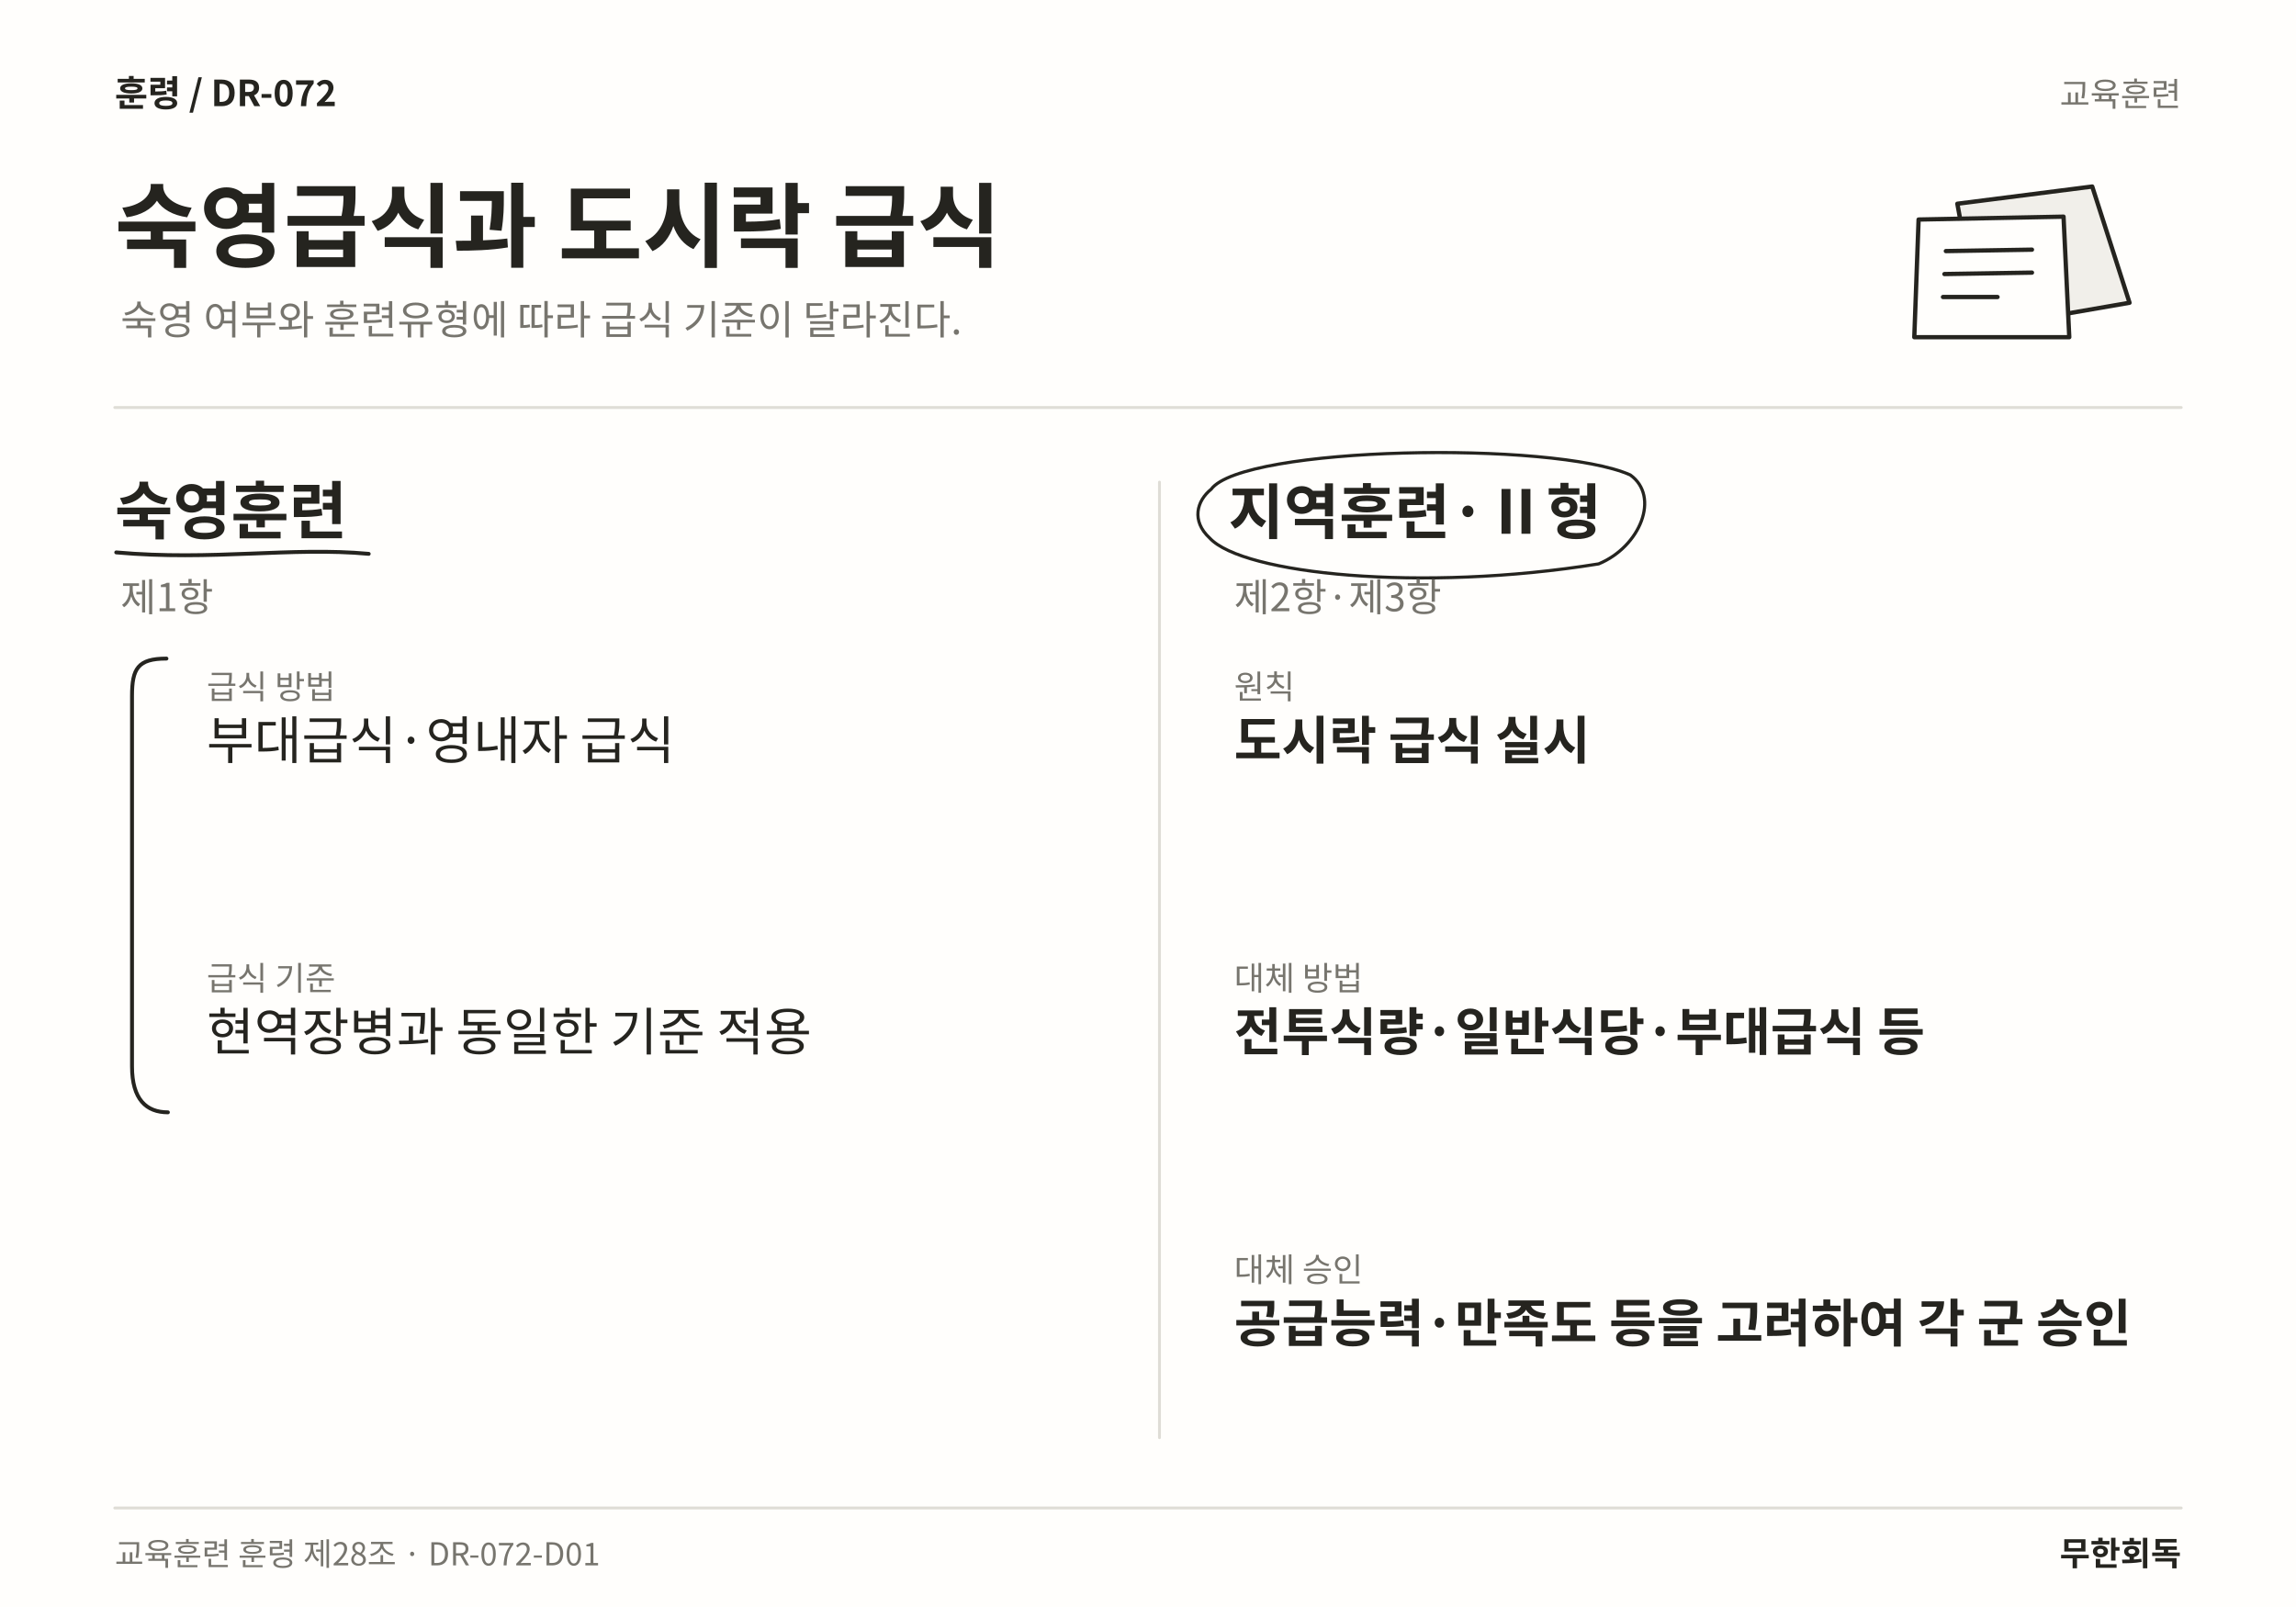
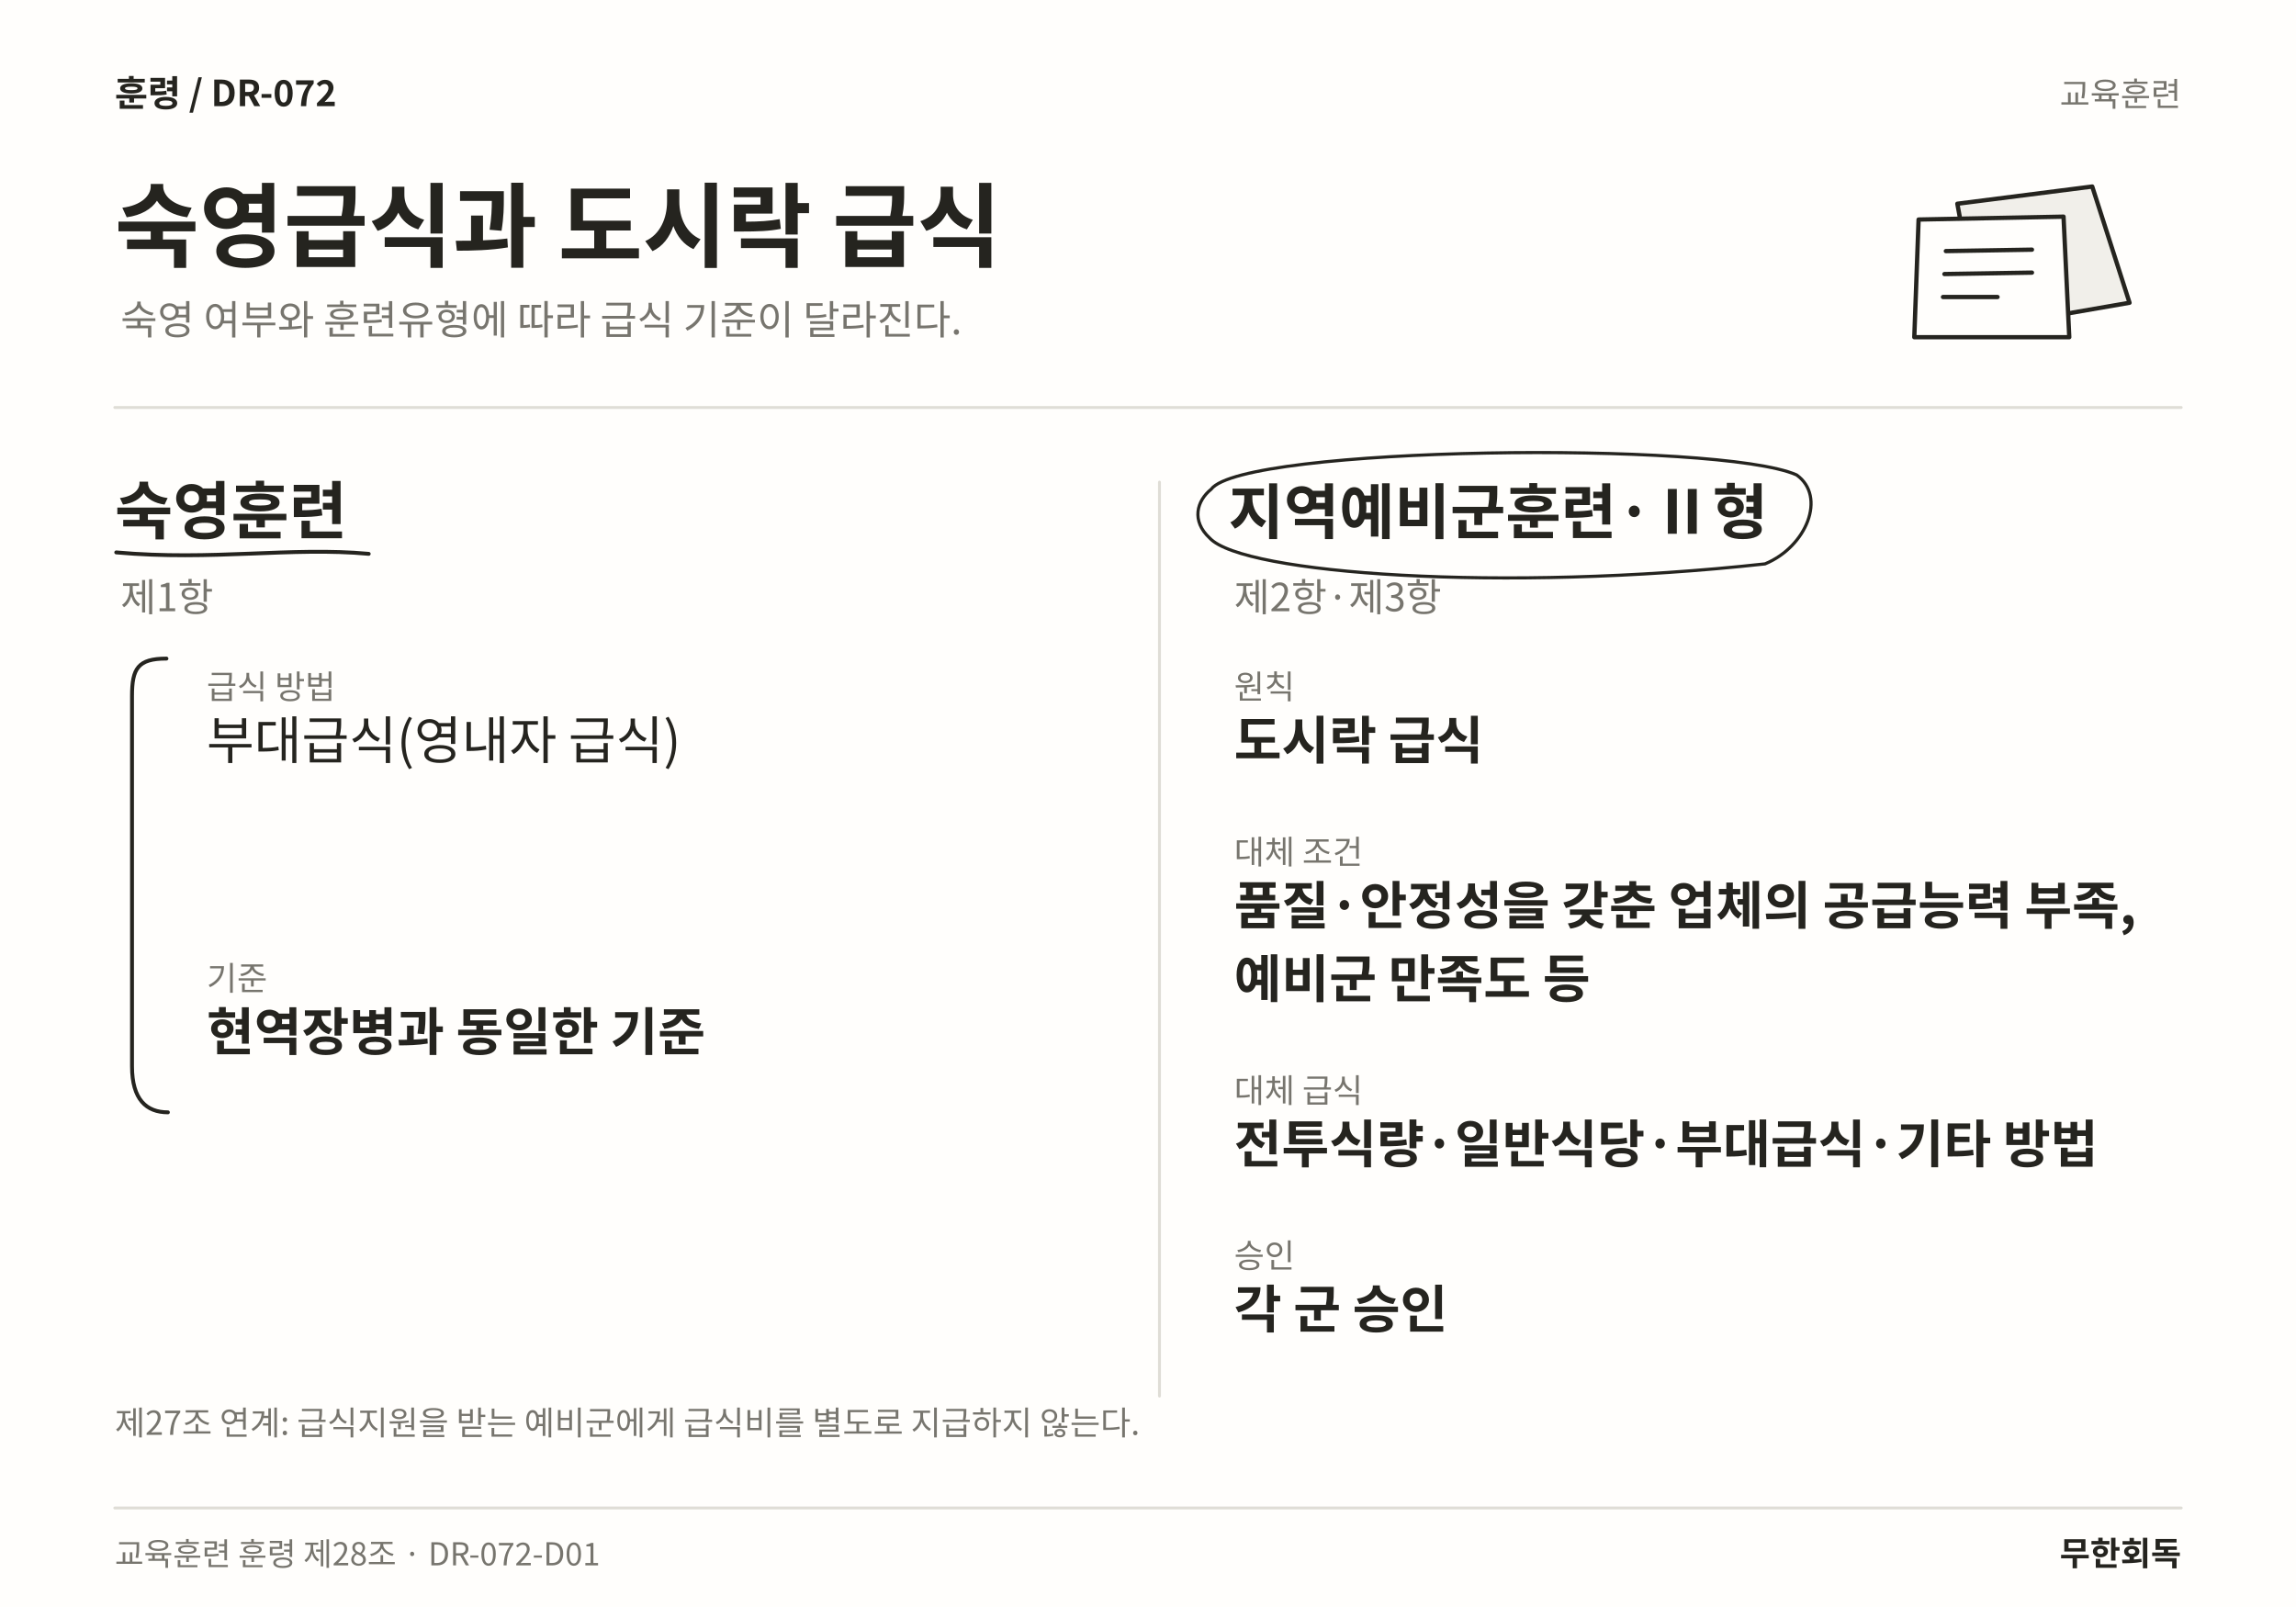
<svg xmlns="http://www.w3.org/2000/svg" width="1600" height="1120" viewBox="0 0 1600 1120" role="img" aria-labelledby="title desc" lang="ko">
  <rect width="1600" height="1120" fill="#FFFEFC" />
  <text x="80" y="74" font-family="Noto Sans CJK KR,Noto Sans KR,sans-serif" font-size="25" font-weight="700" fill="#25241F" text-anchor="start">훈령  /  DR-072</text>
  <text x="1520" y="74" font-family="Noto Sans CJK KR,Noto Sans KR,sans-serif" font-size="23" font-weight="400" fill="#77756E" text-anchor="end">교육훈련</text>
  <text x="80" y="181" font-family="Noto Sans CJK KR,Noto Sans KR,sans-serif" font-size="64" font-weight="700" fill="#25241F" text-anchor="start">숙영급식과 도시락 급식</text>
  <text x="84" y="233" font-family="Noto Sans CJK KR,Noto Sans KR,sans-serif" font-size="28" font-weight="400" fill="#77756E" text-anchor="start">숙영 여부와 훈련유형에 따라 급식 기준이 달라진다.</text>
  <path d="M1364 142 L1458 130 L1484 211 L1380 229 Z" fill="#F1EFEA" stroke="#25241F" stroke-width="3" stroke-linecap="round" stroke-linejoin="round" />
  <path d="M1337 153 L1438 151 L1442 235 L1334 235 Z" fill="#FFFEFC" stroke="#25241F" stroke-width="3" stroke-linecap="round" stroke-linejoin="round" />
  <path d="M1356 175 L1416 174 M1355 191 L1416 190 M1354 207 L1392 207" fill="none" stroke="#25241F" stroke-width="3" stroke-linecap="round" stroke-linejoin="round" />
  <line x1="80" y1="284" x2="1520" y2="284" stroke="#DFDDD6" stroke-width="2" stroke-linecap="round" />
-   <line x1="808" y1="336" x2="808" y2="1002" stroke="#DFDDD6" stroke-width="2" stroke-linecap="round" />
+   <line x1="808" y1="336" x2="808" y2="973" stroke="#DFDDD6" stroke-width="2" stroke-linecap="round" />
  <text x="80" y="372" font-family="Noto Sans CJK KR,Noto Sans KR,sans-serif" font-size="44" font-weight="700" fill="#25241F" text-anchor="start">숙영훈련</text>
  <path d="M81 385 C148.014 391 203.072 381 256.938 386" fill="none" stroke="#25241F" stroke-width="2.7" stroke-linecap="round" stroke-linejoin="round" />
  <text x="84" y="426" font-family="Noto Sans CJK KR,Noto Sans KR,sans-serif" font-size="27" font-weight="400" fill="#77756E" text-anchor="start">제1항</text>
  <text x="144" y="487" font-family="Noto Sans CJK KR,Noto Sans KR,sans-serif" font-size="23" font-weight="400" fill="#77756E" text-anchor="start">급식 방법</text>
-   <text x="144" y="529" font-family="Noto Sans CJK KR,Noto Sans KR,sans-serif" font-size="36" font-weight="400" fill="#25241F" text-anchor="start">부대급식·영내자 급식</text>
-   <text x="144" y="690.12" font-family="Noto Sans CJK KR,Noto Sans KR,sans-serif" font-size="23" font-weight="400" fill="#77756E" text-anchor="start">급식 기준</text>
-   <text x="144" y="732.12" font-family="Noto Sans CJK KR,Noto Sans KR,sans-serif" font-size="36" font-weight="400" fill="#25241F" text-anchor="start">현역장병과 동일한 기준 적용</text>
+   <text x="144" y="529" font-family="Noto Sans CJK KR,Noto Sans KR,sans-serif" font-size="36" font-weight="400" fill="#25241F" text-anchor="start">부대급식(영내자 급식)</text>
+   <text x="144" y="690.12" font-family="Noto Sans CJK KR,Noto Sans KR,sans-serif" font-size="23" font-weight="400" fill="#77756E" text-anchor="start">기준</text>
+   <text x="144" y="732.12" font-family="Noto Sans CJK KR,Noto Sans KR,sans-serif" font-size="36" font-weight="700" fill="#25241F" text-anchor="start">현역장병과 동일한 기준</text>
  <path d="M116 459 C96 459 92 466 92 485 L92 743.24 C92 766.24 102 775.24 117 775.24" fill="none" stroke="#25241F" stroke-width="2.7" stroke-linecap="round" stroke-linejoin="round" />
-   <text x="856" y="372" font-family="Noto Sans CJK KR,Noto Sans KR,sans-serif" font-size="42" font-weight="700" fill="#25241F" text-anchor="start">지역훈련·Ⅱ형</text>
-   <path d="M844 341 C866 311 1082.06 307 1136.06 331 C1157.06 346 1143.06 381 1114.06 393 C990.031 413 866 400 843 375 C830 363 834 349 844 341" fill="none" stroke="#25241F" stroke-width="2.2" stroke-linecap="round" stroke-linejoin="round" />
+   <text x="856" y="372" font-family="Noto Sans CJK KR,Noto Sans KR,sans-serif" font-size="42" font-weight="700" fill="#25241F" text-anchor="start">지역예비군훈련·Ⅱ형</text>
+   <path d="M844 341 C866 311 1197.98 307 1251.98 331 C1272.98 346 1258.98 381 1229.98 393 C1047.99 413 866 400 843 375 C830 363 834 349 844 341" fill="none" stroke="#25241F" stroke-width="2.2" stroke-linecap="round" stroke-linejoin="round" />
  <text x="860" y="426" font-family="Noto Sans CJK KR,Noto Sans KR,sans-serif" font-size="27" font-weight="400" fill="#77756E" text-anchor="start">제2항·제3항</text>
  <text x="860" y="487" font-family="Noto Sans CJK KR,Noto Sans KR,sans-serif" font-size="23" font-weight="400" fill="#77756E" text-anchor="start">원칙</text>
-   <text x="860" y="529" font-family="Noto Sans CJK KR,Noto Sans KR,sans-serif" font-size="36" font-weight="700" fill="#25241F" text-anchor="start">도시락 급식 실시</text>
-   <text x="860" y="690.12" font-family="Noto Sans CJK KR,Noto Sans KR,sans-serif" font-size="23" font-weight="400" fill="#77756E" text-anchor="start">대체 방법</text>
-   <text x="860" y="732.12" font-family="Noto Sans CJK KR,Noto Sans KR,sans-serif" font-size="36" font-weight="700" fill="#25241F" text-anchor="start">전투식량·일반식당·부대급식 등</text>
-   <text x="860" y="893.24" font-family="Noto Sans CJK KR,Noto Sans KR,sans-serif" font-size="23" font-weight="400" fill="#77756E" text-anchor="start">대체 승인</text>
-   <text x="860" y="935.24" font-family="Noto Sans CJK KR,Noto Sans KR,sans-serif" font-size="36" font-weight="700" fill="#25241F" text-anchor="start">공급능력·만족도 등을 고려하여 각 군 승인</text>
+   <text x="860" y="529" font-family="Noto Sans CJK KR,Noto Sans KR,sans-serif" font-size="36" font-weight="700" fill="#25241F" text-anchor="start">도시락 급식</text>
+   <text x="860" y="602.12" font-family="Noto Sans CJK KR,Noto Sans KR,sans-serif" font-size="23" font-weight="400" fill="#77756E" text-anchor="start">대체 조건</text>
+   <text x="860" y="644.12" font-family="Noto Sans CJK KR,Noto Sans KR,sans-serif" font-size="36" font-weight="700" fill="#25241F" text-anchor="start">품질·안정성을 갖춘 업체의 공급능력 부족,</text>
+   <text x="860" y="695.24" font-family="Noto Sans CJK KR,Noto Sans KR,sans-serif" font-size="36" font-weight="700" fill="#25241F" text-anchor="start">예비군 만족도 등</text>
+   <text x="860" y="768.36" font-family="Noto Sans CJK KR,Noto Sans KR,sans-serif" font-size="23" font-weight="400" fill="#77756E" text-anchor="start">대체 급식</text>
+   <text x="860" y="810.36" font-family="Noto Sans CJK KR,Noto Sans KR,sans-serif" font-size="36" font-weight="700" fill="#25241F" text-anchor="start">전투식량·일반식당·부대급식·기타 방법</text>
+   <text x="860" y="883.48" font-family="Noto Sans CJK KR,Noto Sans KR,sans-serif" font-size="23" font-weight="400" fill="#77756E" text-anchor="start">승인</text>
+   <text x="860" y="925.48" font-family="Noto Sans CJK KR,Noto Sans KR,sans-serif" font-size="36" font-weight="700" fill="#25241F" text-anchor="start">각 군 승인</text>
+   <text x="80" y="1000" font-family="Noto Sans CJK KR,Noto Sans KR,sans-serif" font-size="23" font-weight="400" fill="#77756E" text-anchor="start">제27조 연계: 급식지원을 받는 예비군에게 급식비를 별도로 지급하지 않는다.</text>
  <line x1="80" y1="1051" x2="1520" y2="1051" stroke="#DFDDD6" stroke-width="2" stroke-linecap="round" />
  <text x="80" y="1091" font-family="Noto Sans CJK KR,Noto Sans KR,sans-serif" font-size="22" font-weight="400" fill="#77756E" text-anchor="start">교육훈련 훈령 제28조 · DR-072-D01</text>
  <text x="1520" y="1091" font-family="Noto Sans CJK KR,Noto Sans KR,sans-serif" font-size="23" font-weight="700" fill="#25241F" text-anchor="end">무한회독</text>
</svg>
